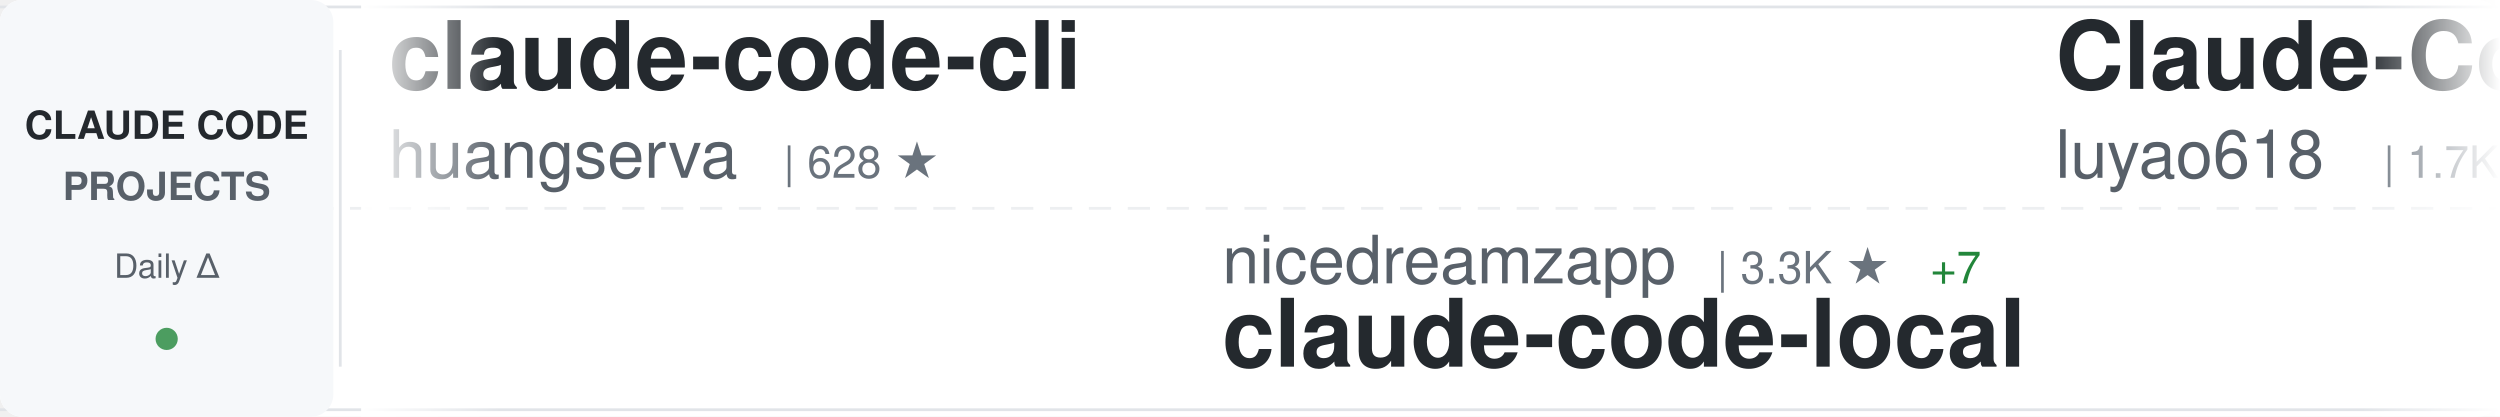
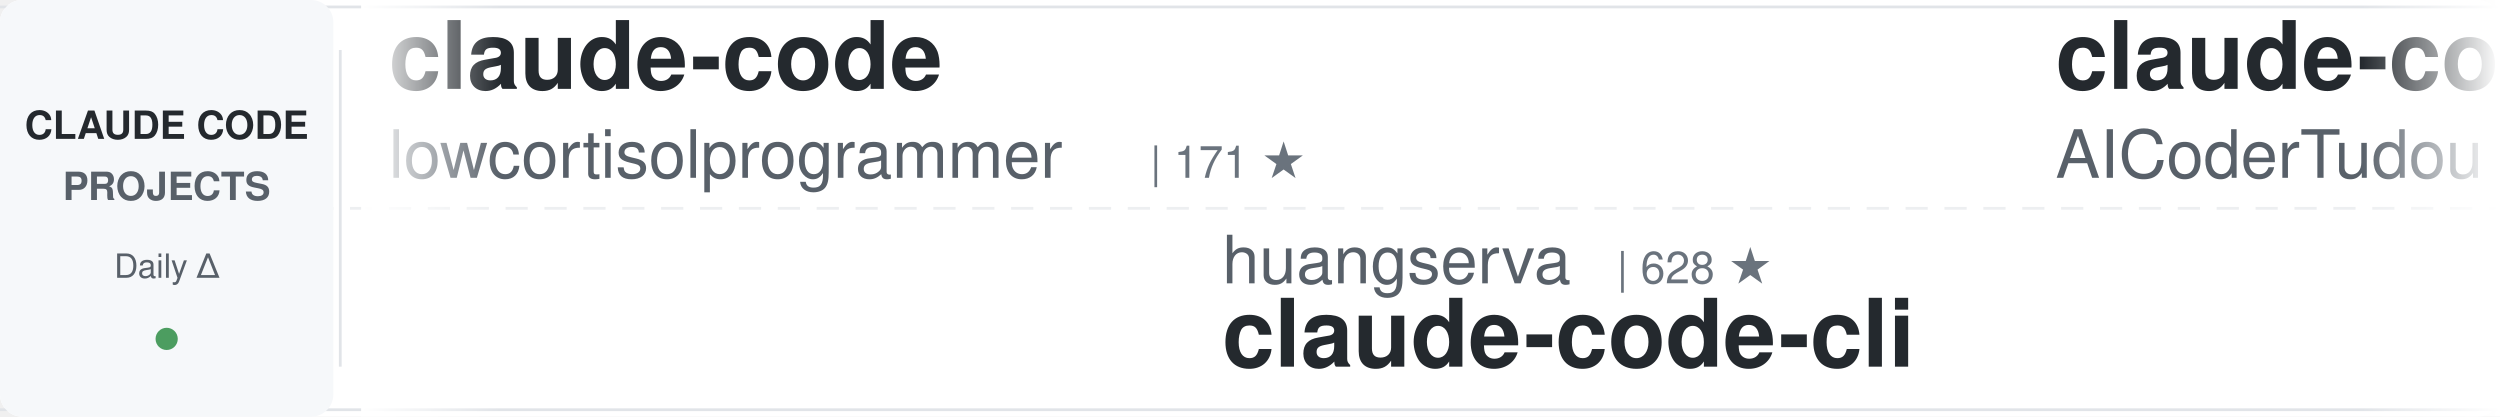
<svg xmlns="http://www.w3.org/2000/svg" width="900" height="150">
  <defs>
    <linearGradient id="awesomeLeftFade" x1="0%" y1="0%" x2="100%" y2="0%">
      <stop offset="0%" style="stop-color:#ffffff;stop-opacity:1" />
      <stop offset="100%" style="stop-color:#ffffff;stop-opacity:0" />
    </linearGradient>
    <linearGradient id="awesomeRightFade" x1="0%" y1="0%" x2="100%" y2="0%">
      <stop offset="0%" style="stop-color:#ffffff;stop-opacity:0" />
      <stop offset="100%" style="stop-color:#ffffff;stop-opacity:1" />
    </linearGradient>
  </defs>
  <rect width="900" height="150" fill="#ffffff" rx="8" />
  <rect x="0" y="2" width="900" height="1" fill="#e1e4e8" />
  <rect x="0" y="147" width="900" height="1" fill="#e1e4e8" />
  <line x1="0" y1="75" x2="900" y2="75" stroke="#e1e4e8" stroke-width="1" stroke-dasharray="8 6" opacity="0.6" />
  <rect x="0" y="0" width="120" height="150" fill="#f6f8fa" rx="8" />
  <text x="60" y="50" font-family="-apple-system, BlinkMacSystemFont, 'Segoe UI', Helvetica, Arial, sans-serif" font-size="14" font-weight="600" fill="#24292e" text-anchor="middle">CLAUDE CODE</text>
  <text x="60" y="72" font-family="-apple-system, BlinkMacSystemFont, 'Segoe UI', Helvetica, Arial, sans-serif" font-size="14" font-weight="600" fill="#586069" text-anchor="middle">PROJECTS</text>
  <text x="60" y="100" font-family="-apple-system, BlinkMacSystemFont, 'Segoe UI', Helvetica, Arial, sans-serif" font-size="12" font-weight="500" fill="#586069" text-anchor="middle">Daily Δ</text>
  <circle cx="60" cy="122" r="4" fill="#22863a" opacity="0.8" />
  <rect x="122" y="18" width="1" height="114" fill="#e1e4e8" />
  <clipPath id="awesomeTickerClip">
    <rect x="130" y="0" width="770" height="150" />
  </clipPath>
  <g clip-path="url(#awesomeTickerClip)">
    <g id="awesomeTickerItems">
      <animateTransform attributeName="transform" attributeType="XML" type="translate" from="0 0" to="-3000 0" dur="54s" repeatCount="indefinite" />
      <g transform="translate(0, 0)">
-         <text x="140" y="32" font-family="-apple-system, BlinkMacSystemFont, 'Segoe UI', Helvetica, Arial, sans-serif" font-size="34" font-weight="600" fill="#24292e">claude-code-cli</text>
-         <text x="140" y="64" font-family="-apple-system, BlinkMacSystemFont, 'Segoe UI', Helvetica, Arial, sans-serif" font-size="24" font-weight="400" fill="#586069">huangserva</text>
-         <text x="282" y="64" font-family="-apple-system, BlinkMacSystemFont, 'Segoe UI', Helvetica, Arial, sans-serif" font-size="16" font-weight="500" fill="#6a737d">| 628 ★</text>
+         <text x="140" y="32" font-family="-apple-system, BlinkMacSystemFont, 'Segoe UI', Helvetica, Arial, sans-serif" font-size="34" font-weight="600" fill="#24292e">claude-code</text>
+         <text x="140" y="64" font-family="-apple-system, BlinkMacSystemFont, 'Segoe UI', Helvetica, Arial, sans-serif" font-size="24" font-weight="400" fill="#586069">lowcortisolprogrammer</text>
+         <text x="414" y="64" font-family="-apple-system, BlinkMacSystemFont, 'Segoe UI', Helvetica, Arial, sans-serif" font-size="16" font-weight="500" fill="#6a737d">| 171 ★</text>
      </g>
      <g transform="translate(300, 0)">
-         <text x="140" y="102" font-family="-apple-system, BlinkMacSystemFont, 'Segoe UI', Helvetica, Arial, sans-serif" font-size="24" font-weight="400" fill="#586069">nicedreamzapp</text>
-         <text x="318" y="102" font-family="-apple-system, BlinkMacSystemFont, 'Segoe UI', Helvetica, Arial, sans-serif" font-size="16" font-weight="500" fill="#6a737d">| 3.3K ★</text>
-         <text x="395" y="102" font-family="-apple-system, BlinkMacSystemFont, 'Segoe UI', Helvetica, Arial, sans-serif" font-size="16" font-weight="500" fill="#22863a"> +7</text>
-         <text x="140" y="132" font-family="-apple-system, BlinkMacSystemFont, 'Segoe UI', Helvetica, Arial, sans-serif" font-size="34" font-weight="600" fill="#24292e">claude-code-local</text>
+         <text x="140" y="102" font-family="-apple-system, BlinkMacSystemFont, 'Segoe UI', Helvetica, Arial, sans-serif" font-size="24" font-weight="400" fill="#586069">huangserva</text>
+         <text x="282" y="102" font-family="-apple-system, BlinkMacSystemFont, 'Segoe UI', Helvetica, Arial, sans-serif" font-size="16" font-weight="500" fill="#6a737d">| 628 ★</text>
+         <text x="140" y="132" font-family="-apple-system, BlinkMacSystemFont, 'Segoe UI', Helvetica, Arial, sans-serif" font-size="34" font-weight="600" fill="#24292e">claude-code-cli</text>
      </g>
      <g transform="translate(600, 0)">
-         <text x="140" y="32" font-family="-apple-system, BlinkMacSystemFont, 'Segoe UI', Helvetica, Arial, sans-serif" font-size="34" font-weight="600" fill="#24292e">Claude-Code-Source-Study</text>
-         <text x="140" y="64" font-family="-apple-system, BlinkMacSystemFont, 'Segoe UI', Helvetica, Arial, sans-serif" font-size="24" font-weight="400" fill="#586069">luyao618</text>
-         <text x="258" y="64" font-family="-apple-system, BlinkMacSystemFont, 'Segoe UI', Helvetica, Arial, sans-serif" font-size="16" font-weight="500" fill="#6a737d">| 1.7K ★</text>
+         <text x="140" y="32" font-family="-apple-system, BlinkMacSystemFont, 'Segoe UI', Helvetica, Arial, sans-serif" font-size="34" font-weight="600" fill="#24292e">claude-code-tudou</text>
+         <text x="140" y="64" font-family="-apple-system, BlinkMacSystemFont, 'Segoe UI', Helvetica, Arial, sans-serif" font-size="24" font-weight="400" fill="#586069">AICoderTudou</text>
+         <text x="306" y="64" font-family="-apple-system, BlinkMacSystemFont, 'Segoe UI', Helvetica, Arial, sans-serif" font-size="16" font-weight="500" fill="#6a737d">| 495 ★</text>
      </g>
      <g transform="translate(900, 0)">
-         <text x="140" y="102" font-family="-apple-system, BlinkMacSystemFont, 'Segoe UI', Helvetica, Arial, sans-serif" font-size="24" font-weight="400" fill="#586069">techjarves</text>
-         <text x="282" y="102" font-family="-apple-system, BlinkMacSystemFont, 'Segoe UI', Helvetica, Arial, sans-serif" font-size="16" font-weight="500" fill="#6a737d">| 1.4K ★</text>
-         <text x="359" y="102" font-family="-apple-system, BlinkMacSystemFont, 'Segoe UI', Helvetica, Arial, sans-serif" font-size="16" font-weight="500" fill="#cb2431"> -1</text>
-         <text x="140" y="132" font-family="-apple-system, BlinkMacSystemFont, 'Segoe UI', Helvetica, Arial, sans-serif" font-size="34" font-weight="600" fill="#24292e">ClaudeCode-Portable</text>
+         <text x="140" y="102" font-family="-apple-system, BlinkMacSystemFont, 'Segoe UI', Helvetica, Arial, sans-serif" font-size="24" font-weight="400" fill="#586069">RichardAtCT</text>
+         <text x="294" y="102" font-family="-apple-system, BlinkMacSystemFont, 'Segoe UI', Helvetica, Arial, sans-serif" font-size="16" font-weight="500" fill="#6a737d">| 2.8K ★</text>
+         <text x="140" y="132" font-family="-apple-system, BlinkMacSystemFont, 'Segoe UI', Helvetica, Arial, sans-serif" font-size="34" font-weight="600" fill="#24292e">claude-code-telegram</text>
      </g>
      <g transform="translate(1200, 0)">
        <text x="140" y="32" font-family="-apple-system, BlinkMacSystemFont, 'Segoe UI', Helvetica, Arial, sans-serif" font-size="34" font-weight="600" fill="#24292e">claude-code-source</text>
-         <text x="140" y="64" font-family="-apple-system, BlinkMacSystemFont, 'Segoe UI', Helvetica, Arial, sans-serif" font-size="24" font-weight="400" fill="#586069">JrCx7scC</text>
-         <text x="258" y="64" font-family="-apple-system, BlinkMacSystemFont, 'Segoe UI', Helvetica, Arial, sans-serif" font-size="16" font-weight="500" fill="#6a737d">| 376 ★</text>
+         <text x="140" y="64" font-family="-apple-system, BlinkMacSystemFont, 'Segoe UI', Helvetica, Arial, sans-serif" font-size="24" font-weight="400" fill="#586069">AprilNEA</text>
+         <text x="258" y="64" font-family="-apple-system, BlinkMacSystemFont, 'Segoe UI', Helvetica, Arial, sans-serif" font-size="16" font-weight="500" fill="#6a737d">| 391 ★</text>
      </g>
      <g transform="translate(1500, 0)">
-         <text x="140" y="102" font-family="-apple-system, BlinkMacSystemFont, 'Segoe UI', Helvetica, Arial, sans-serif" font-size="24" font-weight="400" fill="#586069">WorldFlowAI</text>
-         <text x="294" y="102" font-family="-apple-system, BlinkMacSystemFont, 'Segoe UI', Helvetica, Arial, sans-serif" font-size="16" font-weight="500" fill="#6a737d">| 2.8K ★</text>
-         <text x="371" y="102" font-family="-apple-system, BlinkMacSystemFont, 'Segoe UI', Helvetica, Arial, sans-serif" font-size="16" font-weight="500" fill="#22863a"> +16</text>
-         <text x="140" y="132" font-family="-apple-system, BlinkMacSystemFont, 'Segoe UI', Helvetica, Arial, sans-serif" font-size="34" font-weight="600" fill="#24292e">everything-claude-code</text>
+         <text x="140" y="102" font-family="-apple-system, BlinkMacSystemFont, 'Segoe UI', Helvetica, Arial, sans-serif" font-size="24" font-weight="400" fill="#586069">edmund-io</text>
+         <text x="270" y="102" font-family="-apple-system, BlinkMacSystemFont, 'Segoe UI', Helvetica, Arial, sans-serif" font-size="16" font-weight="500" fill="#6a737d">| 1.5K ★</text>
+         <text x="140" y="132" font-family="-apple-system, BlinkMacSystemFont, 'Segoe UI', Helvetica, Arial, sans-serif" font-size="34" font-weight="600" fill="#24292e">edmunds-claude-code</text>
      </g>
      <g transform="translate(1800, 0)">
-         <text x="140" y="32" font-family="-apple-system, BlinkMacSystemFont, 'Segoe UI', Helvetica, Arial, sans-serif" font-size="34" font-weight="600" fill="#24292e">Open-ClaudeCode</text>
-         <text x="140" y="64" font-family="-apple-system, BlinkMacSystemFont, 'Segoe UI', Helvetica, Arial, sans-serif" font-size="24" font-weight="400" fill="#586069">LING71671</text>
-         <text x="270" y="64" font-family="-apple-system, BlinkMacSystemFont, 'Segoe UI', Helvetica, Arial, sans-serif" font-size="16" font-weight="500" fill="#6a737d">| 949 ★</text>
-         <text x="338" y="64" font-family="-apple-system, BlinkMacSystemFont, 'Segoe UI', Helvetica, Arial, sans-serif" font-size="16" font-weight="500" fill="#22863a"> +1</text>
+         <text x="140" y="32" font-family="-apple-system, BlinkMacSystemFont, 'Segoe UI', Helvetica, Arial, sans-serif" font-size="34" font-weight="600" fill="#24292e">claude-code-source-build</text>
+         <text x="140" y="64" font-family="-apple-system, BlinkMacSystemFont, 'Segoe UI', Helvetica, Arial, sans-serif" font-size="24" font-weight="400" fill="#586069">andrew-kramer-inno</text>
+         <text x="378" y="64" font-family="-apple-system, BlinkMacSystemFont, 'Segoe UI', Helvetica, Arial, sans-serif" font-size="16" font-weight="500" fill="#6a737d">| 596 ★</text>
      </g>
      <g transform="translate(2100, 0)">
-         <text x="140" y="102" font-family="-apple-system, BlinkMacSystemFont, 'Segoe UI', Helvetica, Arial, sans-serif" font-size="24" font-weight="400" fill="#586069">xu-xiang</text>
-         <text x="258" y="102" font-family="-apple-system, BlinkMacSystemFont, 'Segoe UI', Helvetica, Arial, sans-serif" font-size="16" font-weight="500" fill="#6a737d">| 1.9K ★</text>
-         <text x="140" y="132" font-family="-apple-system, BlinkMacSystemFont, 'Segoe UI', Helvetica, Arial, sans-serif" font-size="34" font-weight="600" fill="#24292e">everything-claude-code-z...</text>
+         <text x="140" y="102" font-family="-apple-system, BlinkMacSystemFont, 'Segoe UI', Helvetica, Arial, sans-serif" font-size="24" font-weight="400" fill="#586069">kodu-ai</text>
+         <text x="246" y="102" font-family="-apple-system, BlinkMacSystemFont, 'Segoe UI', Helvetica, Arial, sans-serif" font-size="16" font-weight="500" fill="#6a737d">| 5.2K ★</text>
+         <text x="140" y="132" font-family="-apple-system, BlinkMacSystemFont, 'Segoe UI', Helvetica, Arial, sans-serif" font-size="34" font-weight="600" fill="#24292e">claude-coder</text>
      </g>
      <g transform="translate(2400, 0)">
-         <text x="140" y="32" font-family="-apple-system, BlinkMacSystemFont, 'Segoe UI', Helvetica, Arial, sans-serif" font-size="34" font-weight="600" fill="#24292e">andrej-karpathy-skills</text>
-         <text x="140" y="64" font-family="-apple-system, BlinkMacSystemFont, 'Segoe UI', Helvetica, Arial, sans-serif" font-size="24" font-weight="400" fill="#586069">multica-ai</text>
-         <text x="282" y="64" font-family="-apple-system, BlinkMacSystemFont, 'Segoe UI', Helvetica, Arial, sans-serif" font-size="16" font-weight="500" fill="#6a737d">| 212.0K ★</text>
-         <text x="377" y="64" font-family="-apple-system, BlinkMacSystemFont, 'Segoe UI', Helvetica, Arial, sans-serif" font-size="16" font-weight="500" fill="#22863a"> +77</text>
+         <text x="140" y="32" font-family="-apple-system, BlinkMacSystemFont, 'Segoe UI', Helvetica, Arial, sans-serif" font-size="34" font-weight="600" fill="#24292e">claude-code</text>
+         <text x="140" y="64" font-family="-apple-system, BlinkMacSystemFont, 'Segoe UI', Helvetica, Arial, sans-serif" font-size="24" font-weight="400" fill="#586069">ochamber</text>
+         <text x="258" y="64" font-family="-apple-system, BlinkMacSystemFont, 'Segoe UI', Helvetica, Arial, sans-serif" font-size="16" font-weight="500" fill="#6a737d">| 2 ★</text>
+         <text x="308" y="64" font-family="-apple-system, BlinkMacSystemFont, 'Segoe UI', Helvetica, Arial, sans-serif" font-size="16" font-weight="500" fill="#22863a"> +1</text>
      </g>
      <g transform="translate(2700, 0)">
-         <text x="140" y="102" font-family="-apple-system, BlinkMacSystemFont, 'Segoe UI', Helvetica, Arial, sans-serif" font-size="24" font-weight="400" fill="#586069">shareAI-lab</text>
-         <text x="294" y="102" font-family="-apple-system, BlinkMacSystemFont, 'Segoe UI', Helvetica, Arial, sans-serif" font-size="16" font-weight="500" fill="#6a737d">| 76.5K ★</text>
-         <text x="380" y="102" font-family="-apple-system, BlinkMacSystemFont, 'Segoe UI', Helvetica, Arial, sans-serif" font-size="16" font-weight="500" fill="#22863a"> +33</text>
-         <text x="140" y="132" font-family="-apple-system, BlinkMacSystemFont, 'Segoe UI', Helvetica, Arial, sans-serif" font-size="34" font-weight="600" fill="#24292e">learn-claude-code</text>
+         <text x="140" y="102" font-family="-apple-system, BlinkMacSystemFont, 'Segoe UI', Helvetica, Arial, sans-serif" font-size="24" font-weight="400" fill="#586069">techjarves</text>
+         <text x="282" y="102" font-family="-apple-system, BlinkMacSystemFont, 'Segoe UI', Helvetica, Arial, sans-serif" font-size="16" font-weight="500" fill="#6a737d">| 1.4K ★</text>
+         <text x="140" y="132" font-family="-apple-system, BlinkMacSystemFont, 'Segoe UI', Helvetica, Arial, sans-serif" font-size="34" font-weight="600" fill="#24292e">ClaudeCode-Portable</text>
      </g>
      <g transform="translate(3000, 0)">
-         <text x="140" y="32" font-family="-apple-system, BlinkMacSystemFont, 'Segoe UI', Helvetica, Arial, sans-serif" font-size="34" font-weight="600" fill="#24292e">claude-code-cli</text>
-         <text x="140" y="64" font-family="-apple-system, BlinkMacSystemFont, 'Segoe UI', Helvetica, Arial, sans-serif" font-size="24" font-weight="400" fill="#586069">huangserva</text>
-         <text x="282" y="64" font-family="-apple-system, BlinkMacSystemFont, 'Segoe UI', Helvetica, Arial, sans-serif" font-size="16" font-weight="500" fill="#6a737d">| 628 ★</text>
+         <text x="140" y="32" font-family="-apple-system, BlinkMacSystemFont, 'Segoe UI', Helvetica, Arial, sans-serif" font-size="34" font-weight="600" fill="#24292e">claude-code</text>
+         <text x="140" y="64" font-family="-apple-system, BlinkMacSystemFont, 'Segoe UI', Helvetica, Arial, sans-serif" font-size="24" font-weight="400" fill="#586069">lowcortisolprogrammer</text>
+         <text x="414" y="64" font-family="-apple-system, BlinkMacSystemFont, 'Segoe UI', Helvetica, Arial, sans-serif" font-size="16" font-weight="500" fill="#6a737d">| 171 ★</text>
      </g>
      <g transform="translate(3300, 0)">
-         <text x="140" y="102" font-family="-apple-system, BlinkMacSystemFont, 'Segoe UI', Helvetica, Arial, sans-serif" font-size="24" font-weight="400" fill="#586069">nicedreamzapp</text>
-         <text x="318" y="102" font-family="-apple-system, BlinkMacSystemFont, 'Segoe UI', Helvetica, Arial, sans-serif" font-size="16" font-weight="500" fill="#6a737d">| 3.3K ★</text>
-         <text x="395" y="102" font-family="-apple-system, BlinkMacSystemFont, 'Segoe UI', Helvetica, Arial, sans-serif" font-size="16" font-weight="500" fill="#22863a"> +7</text>
-         <text x="140" y="132" font-family="-apple-system, BlinkMacSystemFont, 'Segoe UI', Helvetica, Arial, sans-serif" font-size="34" font-weight="600" fill="#24292e">claude-code-local</text>
+         <text x="140" y="102" font-family="-apple-system, BlinkMacSystemFont, 'Segoe UI', Helvetica, Arial, sans-serif" font-size="24" font-weight="400" fill="#586069">huangserva</text>
+         <text x="282" y="102" font-family="-apple-system, BlinkMacSystemFont, 'Segoe UI', Helvetica, Arial, sans-serif" font-size="16" font-weight="500" fill="#6a737d">| 628 ★</text>
+         <text x="140" y="132" font-family="-apple-system, BlinkMacSystemFont, 'Segoe UI', Helvetica, Arial, sans-serif" font-size="34" font-weight="600" fill="#24292e">claude-code-cli</text>
      </g>
      <g transform="translate(3600, 0)">
-         <text x="140" y="32" font-family="-apple-system, BlinkMacSystemFont, 'Segoe UI', Helvetica, Arial, sans-serif" font-size="34" font-weight="600" fill="#24292e">Claude-Code-Source-Study</text>
-         <text x="140" y="64" font-family="-apple-system, BlinkMacSystemFont, 'Segoe UI', Helvetica, Arial, sans-serif" font-size="24" font-weight="400" fill="#586069">luyao618</text>
-         <text x="258" y="64" font-family="-apple-system, BlinkMacSystemFont, 'Segoe UI', Helvetica, Arial, sans-serif" font-size="16" font-weight="500" fill="#6a737d">| 1.7K ★</text>
+         <text x="140" y="32" font-family="-apple-system, BlinkMacSystemFont, 'Segoe UI', Helvetica, Arial, sans-serif" font-size="34" font-weight="600" fill="#24292e">claude-code-tudou</text>
+         <text x="140" y="64" font-family="-apple-system, BlinkMacSystemFont, 'Segoe UI', Helvetica, Arial, sans-serif" font-size="24" font-weight="400" fill="#586069">AICoderTudou</text>
+         <text x="306" y="64" font-family="-apple-system, BlinkMacSystemFont, 'Segoe UI', Helvetica, Arial, sans-serif" font-size="16" font-weight="500" fill="#6a737d">| 495 ★</text>
      </g>
      <g transform="translate(3900, 0)">
-         <text x="140" y="102" font-family="-apple-system, BlinkMacSystemFont, 'Segoe UI', Helvetica, Arial, sans-serif" font-size="24" font-weight="400" fill="#586069">techjarves</text>
-         <text x="282" y="102" font-family="-apple-system, BlinkMacSystemFont, 'Segoe UI', Helvetica, Arial, sans-serif" font-size="16" font-weight="500" fill="#6a737d">| 1.4K ★</text>
-         <text x="359" y="102" font-family="-apple-system, BlinkMacSystemFont, 'Segoe UI', Helvetica, Arial, sans-serif" font-size="16" font-weight="500" fill="#cb2431"> -1</text>
-         <text x="140" y="132" font-family="-apple-system, BlinkMacSystemFont, 'Segoe UI', Helvetica, Arial, sans-serif" font-size="34" font-weight="600" fill="#24292e">ClaudeCode-Portable</text>
+         <text x="140" y="102" font-family="-apple-system, BlinkMacSystemFont, 'Segoe UI', Helvetica, Arial, sans-serif" font-size="24" font-weight="400" fill="#586069">RichardAtCT</text>
+         <text x="294" y="102" font-family="-apple-system, BlinkMacSystemFont, 'Segoe UI', Helvetica, Arial, sans-serif" font-size="16" font-weight="500" fill="#6a737d">| 2.8K ★</text>
+         <text x="140" y="132" font-family="-apple-system, BlinkMacSystemFont, 'Segoe UI', Helvetica, Arial, sans-serif" font-size="34" font-weight="600" fill="#24292e">claude-code-telegram</text>
      </g>
    </g>
  </g>
  <rect x="130" y="0" width="50" height="150" fill="url(#awesomeLeftFade)" />
  <rect x="850" y="0" width="50" height="150" fill="url(#awesomeRightFade)" />
</svg>
